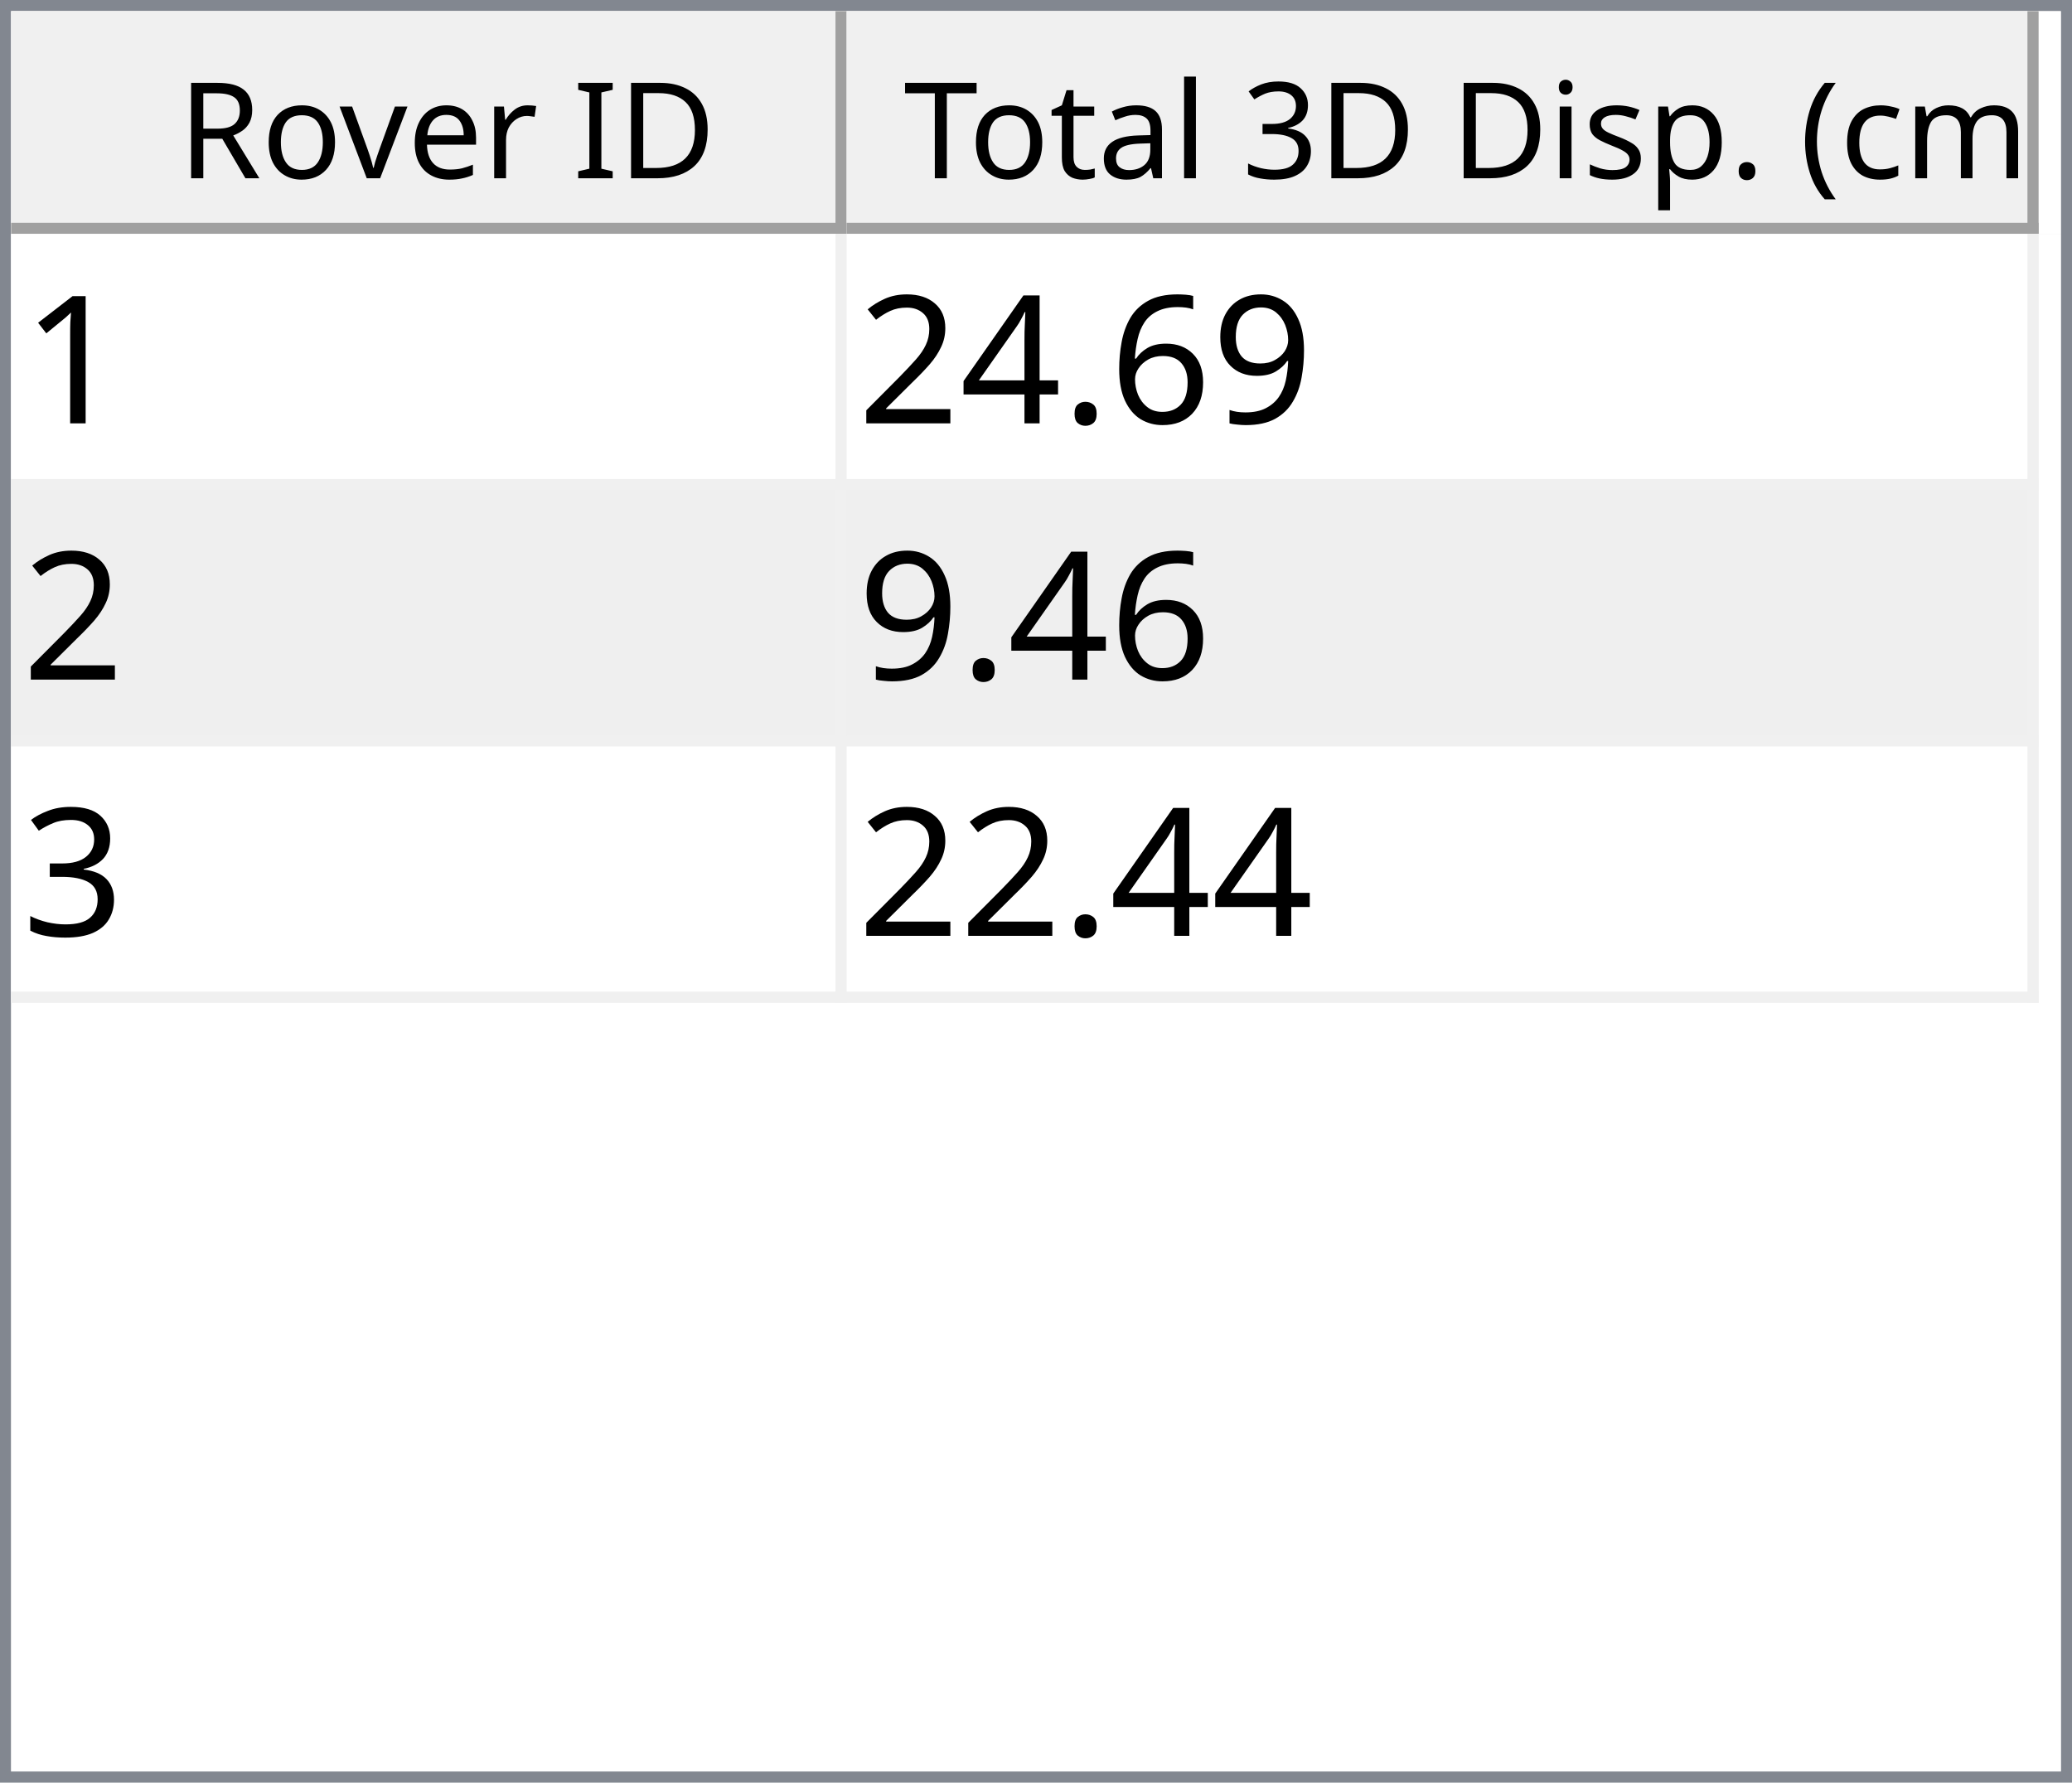
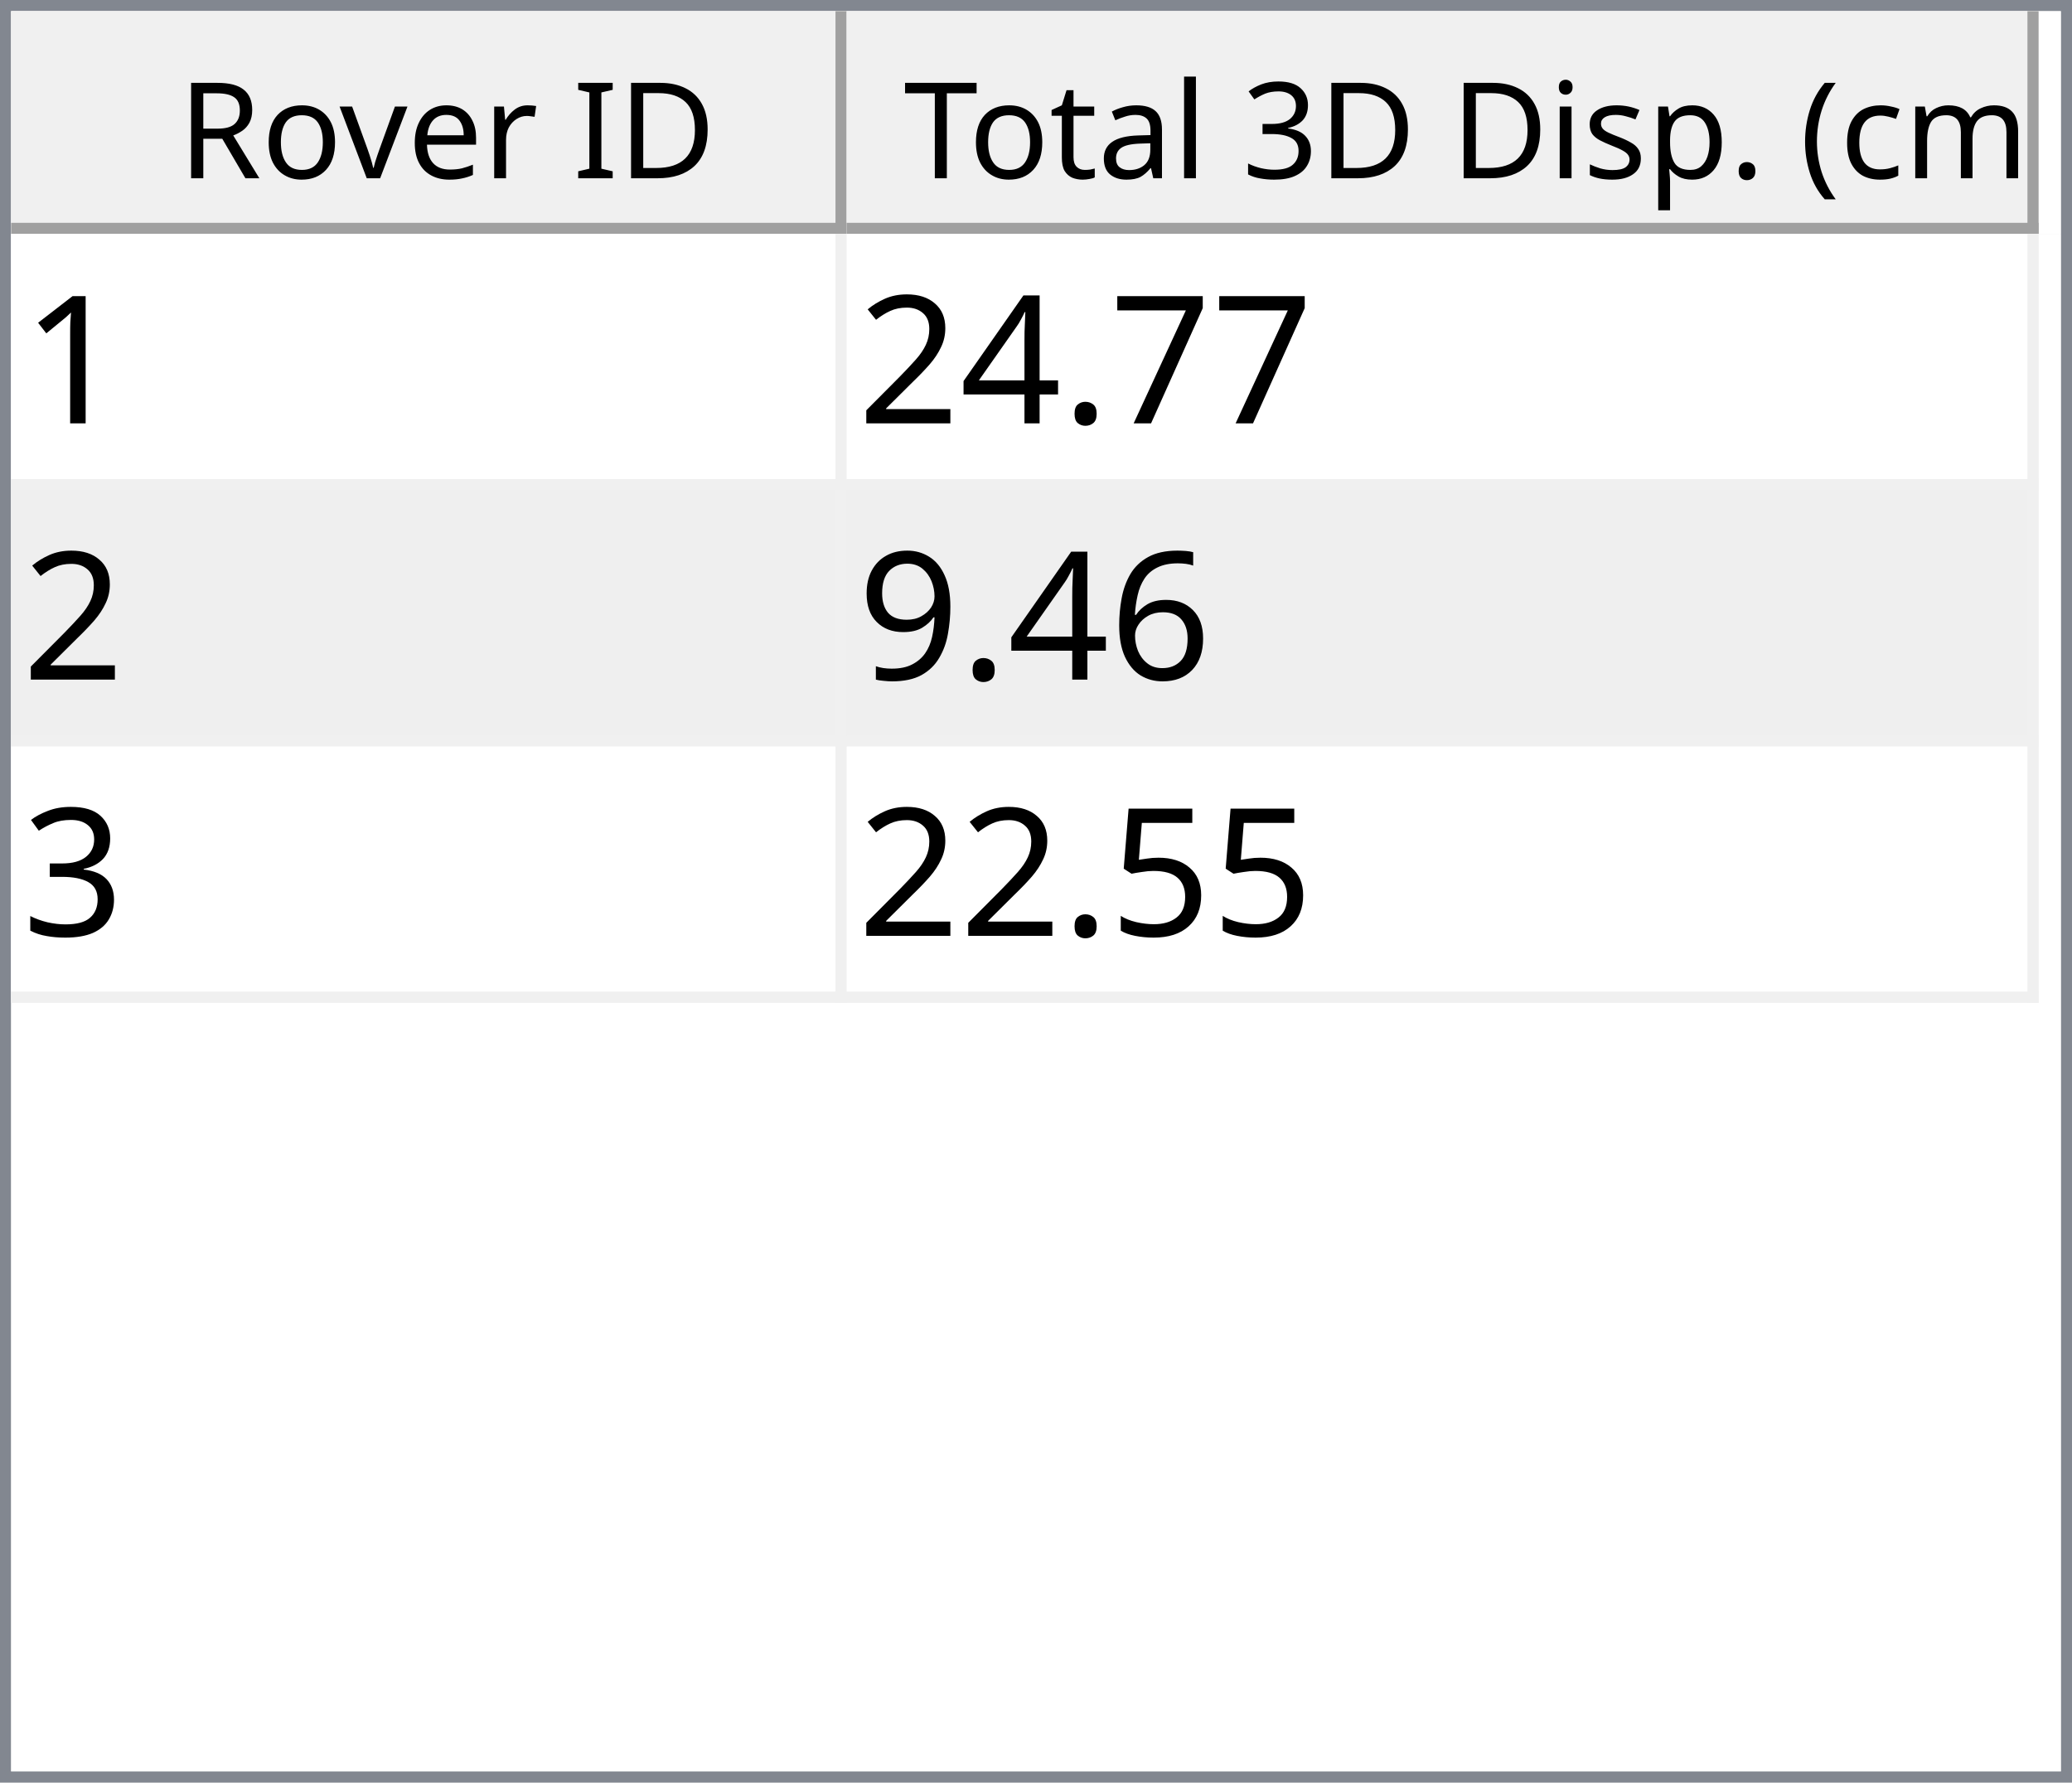
<svg xmlns="http://www.w3.org/2000/svg" style="fill-opacity:1; color-rendering:auto; color-interpolation:auto; text-rendering:auto; stroke:black; stroke-linecap:square; stroke-miterlimit:10; shape-rendering:auto; stroke-opacity:1; fill:black; stroke-dasharray:none; font-weight:normal; stroke-width:1; font-family:'Dialog'; font-style:normal; stroke-linejoin:miter; font-size:12px; stroke-dashoffset:0; image-rendering:auto;" width="186" height="160">
  <defs id="genericDefs" />
  <g>
    <defs id="defs1">
      <clipPath clipPathUnits="userSpaceOnUse" id="clipPath1">
        <path d="M0 0 L186 0 L186 160 L0 160 L0 0 Z" />
      </clipPath>
      <clipPath clipPathUnits="userSpaceOnUse" id="clipPath2">
        <path d="M0 0 L0 160 L186 160 L186 0 Z" />
      </clipPath>
      <clipPath clipPathUnits="userSpaceOnUse" id="clipPath3">
        <path d="M0 0 L0 20 L184 20 L184 0 Z" />
      </clipPath>
      <clipPath clipPathUnits="userSpaceOnUse" id="clipPath4">
        <path d="M0 0 L0 20 L75 20 L75 0 Z" />
      </clipPath>
      <clipPath clipPathUnits="userSpaceOnUse" id="clipPath5">
        <path d="M1 1 L1 19 L74 19 L74 1 Z" />
      </clipPath>
      <clipPath clipPathUnits="userSpaceOnUse" id="clipPath6">
        <path d="M0 0 L0 18 L73 18 L73 0 Z" />
      </clipPath>
      <clipPath clipPathUnits="userSpaceOnUse" id="clipPath7">
        <path d="M-0.5 -0.5 L-0.5 19.5 L74.5 19.5 L74.5 -0.5 Z" />
      </clipPath>
      <clipPath clipPathUnits="userSpaceOnUse" id="clipPath8">
        <path d="M0 0 L0 20 L107 20 L107 0 Z" />
      </clipPath>
      <clipPath clipPathUnits="userSpaceOnUse" id="clipPath9">
        <path d="M1 1 L1 19 L106 19 L106 1 Z" />
      </clipPath>
      <clipPath clipPathUnits="userSpaceOnUse" id="clipPath10">
        <path d="M0 0 L0 18 L105 18 L105 0 Z" />
      </clipPath>
      <clipPath clipPathUnits="userSpaceOnUse" id="clipPath11">
        <path d="M-0.5 -0.5 L-0.5 19.5 L106.5 19.5 L106.5 -0.5 Z" />
      </clipPath>
      <clipPath clipPathUnits="userSpaceOnUse" id="clipPath12">
        <path d="M0 0 L0 138 L184 138 L184 0 Z" />
      </clipPath>
      <clipPath clipPathUnits="userSpaceOnUse" id="clipPath13">
        <path d="M0 0 L0 69 L182 69 L182 0 Z" />
      </clipPath>
      <clipPath clipPathUnits="userSpaceOnUse" id="clipPath14">
        <path d="M-0.5 -0.5 L-0.5 68.5 L181.5 68.5 L181.5 -0.5 Z" />
      </clipPath>
      <clipPath clipPathUnits="userSpaceOnUse" id="clipPath15">
        <path d="M0 0 L0 22 L74 22 L74 0 Z" />
      </clipPath>
      <clipPath clipPathUnits="userSpaceOnUse" id="clipPath16">
        <path d="M0 0 L0 22 L106 22 L106 0 Z" />
      </clipPath>
      <font horiz-adv-x="64.551" id="font1">
        <font-face ascent="107.91" descent="25.098" units-per-em="100" style="font-style:normal; font-family:Segoe UI; font-weight:normal;" />
        <missing-glyph horiz-adv-x="64.551" d="M8.109 0 L8.109 68.266 L56.453 68.266 L56.453 0 L8.109 0 ZM15.328 7.234 L49.219 7.234 L49.219 61.031 L15.328 61.031 L15.328 7.234 Z" />
        <glyph unicode="D" horiz-adv-x="70.117" d="M9.188 0 L9.188 70.016 L28.516 70.016 Q65.531 70.016 65.531 35.891 Q65.531 19.672 55.25 9.836 Q44.969 0 27.734 0 L9.188 0 ZM17.391 62.594 L17.391 7.422 L27.828 7.422 Q41.609 7.422 49.273 14.797 Q56.938 22.172 56.938 35.688 Q56.938 62.594 28.328 62.594 L17.391 62.594 Z" />
        <glyph unicode="I" horiz-adv-x="26.611" d="M17.391 0 L9.188 0 L9.188 70.016 L17.391 70.016 L17.391 0 Z" />
        <glyph unicode=" " horiz-adv-x="27.393" d="" />
        <glyph unicode="r" horiz-adv-x="34.766" d="M34.188 41.891 Q32.078 43.5 28.125 43.5 Q23 43.5 19.555 38.672 Q16.109 33.844 16.109 25.484 L16.109 0 L8.109 0 L8.109 50 L16.109 50 L16.109 39.703 L16.312 39.703 Q18.016 44.969 21.531 47.922 Q25.047 50.875 29.391 50.875 Q32.516 50.875 34.188 50.203 L34.188 41.891 Z" />
        <glyph unicode="e" horiz-adv-x="52.295" d="M48.297 23 L12.984 23 Q13.188 14.656 17.484 10.109 Q21.781 5.562 29.297 5.562 Q37.75 5.562 44.828 11.141 L44.828 3.609 Q38.234 -1.172 27.391 -1.172 Q16.797 -1.172 10.742 5.641 Q4.688 12.453 4.688 24.812 Q4.688 36.469 11.305 43.82 Q17.922 51.172 27.734 51.172 Q37.547 51.172 42.922 44.828 Q48.297 38.484 48.297 27.203 L48.297 23 ZM40.094 29.781 Q40.047 36.719 36.75 40.578 Q33.453 44.438 27.594 44.438 Q21.922 44.438 17.969 40.383 Q14.016 36.328 13.094 29.781 L40.094 29.781 Z" />
        <glyph unicode="v" horiz-adv-x="47.9" d="M47.406 50 L27.484 0 L19.625 0 L0.688 50 L9.469 50 L22.172 13.672 Q23.578 9.672 23.922 6.688 L24.125 6.688 Q24.609 10.453 25.688 13.484 L38.969 50 L47.406 50 Z" />
        <glyph unicode="o" horiz-adv-x="58.594" d="M29 -1.172 Q17.922 -1.172 11.305 5.836 Q4.688 12.844 4.688 24.422 Q4.688 37.016 11.57 44.094 Q18.453 51.172 30.172 51.172 Q41.359 51.172 47.633 44.289 Q53.906 37.406 53.906 25.203 Q53.906 13.234 47.141 6.031 Q40.375 -1.172 29 -1.172 ZM29.594 44.438 Q21.875 44.438 17.383 39.188 Q12.891 33.938 12.891 24.703 Q12.891 15.828 17.43 10.695 Q21.969 5.562 29.594 5.562 Q37.359 5.562 41.531 10.594 Q45.703 15.625 45.703 24.906 Q45.703 34.281 41.531 39.359 Q37.359 44.438 29.594 44.438 Z" />
        <glyph unicode="R" horiz-adv-x="59.814" d="M59.375 0 L49.609 0 L37.891 19.625 Q36.281 22.359 34.766 24.289 Q33.25 26.219 31.664 27.438 Q30.078 28.656 28.25 29.219 Q26.422 29.781 24.125 29.781 L17.391 29.781 L17.391 0 L9.188 0 L9.188 70.016 L30.078 70.016 Q34.672 70.016 38.555 68.867 Q42.438 67.719 45.289 65.375 Q48.141 63.031 49.758 59.547 Q51.375 56.062 51.375 51.375 Q51.375 47.703 50.273 44.656 Q49.172 41.609 47.148 39.211 Q45.125 36.812 42.266 35.133 Q39.406 33.453 35.844 32.516 L35.844 32.328 Q37.594 31.547 38.891 30.547 Q40.188 29.547 41.359 28.18 Q42.531 26.812 43.68 25.078 Q44.828 23.344 46.234 21.047 L59.375 0 ZM17.391 62.594 L17.391 37.203 L28.516 37.203 Q31.594 37.203 34.203 38.133 Q36.812 39.062 38.719 40.797 Q40.625 42.531 41.703 45.047 Q42.781 47.562 42.781 50.688 Q42.781 56.297 39.141 59.445 Q35.5 62.594 28.609 62.594 L17.391 62.594 Z" />
        <glyph unicode=")" horiz-adv-x="30.176" d="M8.297 -15.922 L1.172 -15.922 Q16.406 2.344 16.406 26.812 Q16.406 51.469 1.078 70.016 L8.297 70.016 Q23.531 52.156 23.531 26.703 Q23.531 1.375 8.297 -15.922 Z" />
        <glyph unicode="m" horiz-adv-x="86.133" d="M79.109 0 L71.094 0 L71.094 28.719 Q71.094 37.016 68.531 40.727 Q65.969 44.438 59.906 44.438 Q54.781 44.438 51.195 39.75 Q47.609 35.062 47.609 28.516 L47.609 0 L39.594 0 L39.594 29.688 Q39.594 44.438 28.219 44.438 Q22.953 44.438 19.531 40.016 Q16.109 35.594 16.109 28.516 L16.109 0 L8.109 0 L8.109 50 L16.109 50 L16.109 42.094 L16.312 42.094 Q21.625 51.172 31.844 51.172 Q36.969 51.172 40.773 48.312 Q44.578 45.453 46 40.828 Q51.562 51.172 62.594 51.172 Q79.109 51.172 79.109 30.812 L79.109 0 Z" />
        <glyph unicode="c" horiz-adv-x="46.191" d="M42.188 2.297 Q36.422 -1.172 28.516 -1.172 Q17.828 -1.172 11.258 5.789 Q4.688 12.75 4.688 23.828 Q4.688 36.188 11.766 43.68 Q18.844 51.172 30.672 51.172 Q37.25 51.172 42.281 48.734 L42.281 40.531 Q36.719 44.438 30.375 44.438 Q22.703 44.438 17.797 38.945 Q12.891 33.453 12.891 24.516 Q12.891 15.719 17.508 10.641 Q22.125 5.562 29.891 5.562 Q36.422 5.562 42.188 9.906 L42.188 2.297 Z" />
        <glyph unicode="(" horiz-adv-x="30.176" d="M29.109 -15.922 L21.969 -15.922 Q6.844 1.375 6.844 26.703 Q6.844 52.156 21.969 70.016 L29.203 70.016 Q13.875 51.469 13.875 26.812 Q13.875 2.344 29.109 -15.922 Z" />
        <glyph unicode="." horiz-adv-x="21.68" d="M10.891 -1.078 Q8.641 -1.078 7.055 0.539 Q5.469 2.156 5.469 4.391 Q5.469 6.641 7.055 8.273 Q8.641 9.906 10.891 9.906 Q13.188 9.906 14.797 8.273 Q16.406 6.641 16.406 4.391 Q16.406 2.156 14.797 0.539 Q13.188 -1.078 10.891 -1.078 Z" />
        <glyph unicode="p" horiz-adv-x="58.789" d="M16.312 7.234 L16.109 7.234 L16.109 -23 L8.109 -23 L8.109 50 L16.109 50 L16.109 41.219 L16.312 41.219 Q22.219 51.172 33.594 51.172 Q43.266 51.172 48.688 44.461 Q54.109 37.75 54.109 26.469 Q54.109 13.922 48 6.375 Q41.891 -1.172 31.297 -1.172 Q21.578 -1.172 16.312 7.234 ZM16.109 27.391 L16.109 20.406 Q16.109 14.203 20.141 9.883 Q24.172 5.562 30.375 5.562 Q37.641 5.562 41.773 11.133 Q45.906 16.703 45.906 26.609 Q45.906 34.969 42.047 39.703 Q38.188 44.438 31.594 44.438 Q24.609 44.438 20.359 39.578 Q16.109 34.719 16.109 27.391 Z" />
        <glyph unicode="s" horiz-adv-x="42.432" d="M5.078 1.812 L5.078 10.406 Q11.625 5.562 19.484 5.562 Q30.031 5.562 30.031 12.594 Q30.031 14.594 29.125 15.992 Q28.219 17.391 26.68 18.461 Q25.141 19.531 23.07 20.383 Q21 21.234 18.609 22.172 Q15.281 23.484 12.766 24.828 Q10.25 26.172 8.57 27.859 Q6.891 29.547 6.031 31.695 Q5.172 33.844 5.172 36.719 Q5.172 40.234 6.789 42.945 Q8.406 45.656 11.086 47.484 Q13.766 49.312 17.211 50.242 Q20.656 51.172 24.312 51.172 Q30.812 51.172 35.938 48.922 L35.938 40.828 Q30.422 44.438 23.25 44.438 Q21 44.438 19.195 43.922 Q17.391 43.406 16.094 42.477 Q14.797 41.547 14.086 40.258 Q13.375 38.969 13.375 37.406 Q13.375 35.453 14.086 34.133 Q14.797 32.812 16.164 31.789 Q17.531 30.766 19.484 29.938 Q21.438 29.109 23.922 28.125 Q27.25 26.859 29.883 25.516 Q32.516 24.172 34.375 22.484 Q36.234 20.797 37.234 18.602 Q38.234 16.406 38.234 13.375 Q38.234 9.672 36.602 6.938 Q34.969 4.203 32.234 2.398 Q29.5 0.594 25.93 -0.289 Q22.359 -1.172 18.453 -1.172 Q10.75 -1.172 5.078 1.812 Z" />
        <glyph unicode="i" horiz-adv-x="24.219" d="M12.203 62.703 Q10.062 62.703 8.547 64.164 Q7.031 65.625 7.031 67.875 Q7.031 70.125 8.547 71.609 Q10.062 73.094 12.203 73.094 Q14.406 73.094 15.945 71.609 Q17.484 70.125 17.484 67.875 Q17.484 65.719 15.945 64.211 Q14.406 62.703 12.203 62.703 ZM16.109 0 L8.109 0 L8.109 50 L16.109 50 L16.109 0 Z" />
        <glyph unicode="3" horiz-adv-x="53.906" d="M46.531 19.828 Q46.531 15.094 44.75 11.211 Q42.969 7.328 39.719 4.57 Q36.469 1.812 31.93 0.297 Q27.391 -1.219 21.922 -1.219 Q11.922 -1.219 6 2.594 L6 11.188 Q13.094 5.609 22.219 5.609 Q25.875 5.609 28.828 6.539 Q31.781 7.469 33.906 9.227 Q36.031 10.984 37.18 13.477 Q38.328 15.969 38.328 19.094 Q38.328 32.812 18.797 32.812 L12.984 32.812 L12.984 39.594 L18.5 39.594 Q35.797 39.594 35.797 52.484 Q35.797 64.406 22.609 64.406 Q15.188 64.406 8.688 59.422 L8.688 67.188 Q15.375 71.188 24.609 71.188 Q29 71.188 32.57 69.969 Q36.141 68.75 38.68 66.555 Q41.219 64.359 42.609 61.281 Q44 58.203 44 54.5 Q44 40.672 30.031 36.719 L30.031 36.531 Q33.594 36.141 36.625 34.797 Q39.656 33.453 41.852 31.305 Q44.047 29.156 45.289 26.25 Q46.531 23.344 46.531 19.828 Z" />
        <glyph unicode="l" horiz-adv-x="24.219" d="M16.109 0 L8.109 0 L8.109 74.031 L16.109 74.031 L16.109 0 Z" />
        <glyph unicode="a" horiz-adv-x="50.879" d="M43.891 0 L35.891 0 L35.891 7.812 L35.688 7.812 Q30.469 -1.172 20.312 -1.172 Q12.844 -1.172 8.617 2.781 Q4.391 6.734 4.391 13.281 Q4.391 27.297 20.906 29.594 L35.891 31.688 Q35.891 44.438 25.594 44.438 Q16.547 44.438 9.281 38.281 L9.281 46.484 Q16.656 51.172 26.266 51.172 Q43.891 51.172 43.891 32.516 L43.891 0 ZM35.891 25.297 L23.828 23.641 Q18.266 22.859 15.43 20.875 Q12.594 18.891 12.594 13.875 Q12.594 10.203 15.211 7.883 Q17.828 5.562 22.172 5.562 Q28.125 5.562 32.008 9.742 Q35.891 13.922 35.891 20.312 L35.891 25.297 Z" />
        <glyph unicode="t" horiz-adv-x="33.887" d="M31.297 0.484 Q28.469 -1.078 23.828 -1.078 Q10.688 -1.078 10.688 13.578 L10.688 43.172 L2.094 43.172 L2.094 50 L10.688 50 L10.688 62.203 L18.703 64.797 L18.703 50 L31.297 50 L31.297 43.172 L18.703 43.172 L18.703 14.984 Q18.703 9.969 20.414 7.82 Q22.125 5.672 26.078 5.672 Q29.109 5.672 31.297 7.328 L31.297 0.484 Z" />
        <glyph unicode="T" horiz-adv-x="52.393" d="M50.594 62.594 L30.375 62.594 L30.375 0 L22.172 0 L22.172 62.594 L2 62.594 L2 70.016 L50.594 70.016 L50.594 62.594 Z" />
      </font>
      <font horiz-adv-x="75.0" id="font2">
        <font-face ascent="100.537" descent="21.973" units-per-em="100" style="font-style:normal; font-family:sans-serif; font-weight:normal;" />
        <missing-glyph horiz-adv-x="75.0" d="M12.5 0 L12.5 62.5 L62.5 62.5 L62.5 0 L12.5 0 ZM14.062 1.562 L60.938 1.562 L60.938 60.938 L14.062 60.938 L14.062 1.562 Z" />
        <glyph unicode="1" horiz-adv-x="55.615" d="M37.25 0 L28.469 0 L28.469 56 Q25.297 52.984 20.141 49.953 Q14.984 46.922 10.891 45.406 L10.891 53.906 Q18.266 57.375 23.781 62.305 Q29.297 67.234 31.594 71.875 L37.25 71.875 L37.25 0 Z" />
-         <glyph unicode="9" horiz-adv-x="55.615" d="M5.469 16.547 L13.922 17.328 Q14.984 11.375 18.016 8.688 Q21.047 6 25.781 6 Q29.828 6 32.883 7.859 Q35.938 9.719 37.891 12.82 Q39.844 15.922 41.164 21.195 Q42.484 26.469 42.484 31.938 Q42.484 32.516 42.438 33.688 Q39.797 29.5 35.234 26.883 Q30.672 24.266 25.344 24.266 Q16.453 24.266 10.305 30.711 Q4.156 37.156 4.156 47.703 Q4.156 58.594 10.578 65.234 Q17 71.875 26.656 71.875 Q33.641 71.875 39.43 68.117 Q45.219 64.359 48.219 57.398 Q51.219 50.438 51.219 37.25 Q51.219 23.531 48.242 15.406 Q45.266 7.281 39.383 3.031 Q33.5 -1.219 25.594 -1.219 Q17.188 -1.219 11.867 3.445 Q6.547 8.109 5.469 16.547 ZM41.453 48.141 Q41.453 55.719 37.43 60.156 Q33.406 64.594 27.734 64.594 Q21.875 64.594 17.531 59.812 Q13.188 55.031 13.188 47.406 Q13.188 40.578 17.312 36.305 Q21.438 32.031 27.484 32.031 Q33.594 32.031 37.523 36.305 Q41.453 40.578 41.453 48.141 Z" />
-         <glyph unicode="6" horiz-adv-x="55.615" d="M49.75 54.047 L41.016 53.375 Q39.844 58.547 37.703 60.891 Q34.125 64.656 28.906 64.656 Q24.703 64.656 21.531 62.312 Q17.391 59.281 14.992 53.469 Q12.594 47.656 12.5 36.922 Q15.672 41.75 20.266 44.094 Q24.859 46.438 29.891 46.438 Q38.672 46.438 44.852 39.969 Q51.031 33.5 51.031 23.25 Q51.031 16.5 48.125 10.719 Q45.219 4.938 40.141 1.859 Q35.062 -1.219 28.609 -1.219 Q17.625 -1.219 10.695 6.859 Q3.766 14.938 3.766 33.5 Q3.766 54.25 11.422 63.672 Q18.109 71.875 29.438 71.875 Q37.891 71.875 43.289 67.141 Q48.688 62.406 49.75 54.047 ZM13.875 23.188 Q13.875 18.656 15.797 14.508 Q17.719 10.359 21.188 8.18 Q24.656 6 28.469 6 Q34.031 6 38.039 10.492 Q42.047 14.984 42.047 22.703 Q42.047 30.125 38.086 34.398 Q34.125 38.672 28.125 38.672 Q22.172 38.672 18.023 34.398 Q13.875 30.125 13.875 23.188 Z" />
+         <glyph unicode="7" horiz-adv-x="55.615" d="M4.734 62.203 L4.734 70.656 L51.078 70.656 L51.078 63.812 Q44.234 56.547 37.523 44.484 Q30.812 32.422 27.156 19.672 Q24.516 10.688 23.781 0 L14.75 0 Q14.891 8.453 18.062 20.414 Q21.234 32.375 27.172 43.484 Q33.109 54.594 39.797 62.203 L4.734 62.203 Z" />
        <glyph unicode="." horiz-adv-x="27.783" d="M9.078 0 L9.078 10.016 L19.094 10.016 L19.094 0 L9.078 0 Z" />
        <glyph unicode="4" horiz-adv-x="55.615" d="M32.328 0 L32.328 17.141 L1.266 17.141 L1.266 25.203 L33.938 71.578 L41.109 71.578 L41.109 25.203 L50.781 25.203 L50.781 17.141 L41.109 17.141 L41.109 0 L32.328 0 ZM32.328 25.203 L32.328 57.469 L9.906 25.203 L32.328 25.203 Z" />
        <glyph unicode="2" horiz-adv-x="55.615" d="M50.344 8.453 L50.344 0 L3.031 0 Q2.938 3.172 4.047 6.109 Q5.859 10.938 9.836 15.625 Q13.812 20.312 21.344 26.469 Q33.016 36.031 37.117 41.625 Q41.219 47.219 41.219 52.203 Q41.219 57.422 37.477 61.008 Q33.734 64.594 27.734 64.594 Q21.391 64.594 17.578 60.789 Q13.766 56.984 13.719 50.25 L4.688 51.172 Q5.609 61.281 11.664 66.578 Q17.719 71.875 27.938 71.875 Q38.234 71.875 44.242 66.164 Q50.25 60.453 50.25 52 Q50.25 47.703 48.492 43.555 Q46.734 39.406 42.656 34.812 Q38.578 30.219 29.109 22.219 Q21.188 15.578 18.945 13.211 Q16.703 10.844 15.234 8.453 L50.344 8.453 Z" />
+         <glyph unicode="6" horiz-adv-x="55.615" d="M49.75 54.047 L41.016 53.375 Q39.844 58.547 37.703 60.891 Q34.125 64.656 28.906 64.656 Q24.703 64.656 21.531 62.312 Q17.391 59.281 14.992 53.469 Q12.594 47.656 12.5 36.922 Q15.672 41.75 20.266 44.094 Q24.859 46.438 29.891 46.438 Q38.672 46.438 44.852 39.969 Q51.031 33.5 51.031 23.25 Q51.031 16.5 48.125 10.719 Q45.219 4.938 40.141 1.859 Q35.062 -1.219 28.609 -1.219 Q17.625 -1.219 10.695 6.859 Q3.766 14.938 3.766 33.5 Q3.766 54.25 11.422 63.672 Q18.109 71.875 29.438 71.875 Q37.891 71.875 43.289 67.141 Q48.688 62.406 49.75 54.047 ZM13.875 23.188 Q13.875 18.656 15.797 14.508 Q17.719 10.359 21.188 8.18 Q24.656 6 28.469 6 Q34.031 6 38.039 10.492 Q42.047 14.984 42.047 22.703 Q42.047 30.125 38.086 34.398 Q34.125 38.672 28.125 38.672 Q22.172 38.672 18.023 34.398 Q13.875 30.125 13.875 23.188 Z" />
+         <glyph unicode="9" horiz-adv-x="55.615" d="M5.469 16.547 L13.922 17.328 Q14.984 11.375 18.016 8.688 Q21.047 6 25.781 6 Q29.828 6 32.883 7.859 Q35.938 9.719 37.891 12.82 Q39.844 15.922 41.164 21.195 Q42.484 26.469 42.484 31.938 Q42.484 32.516 42.438 33.688 Q39.797 29.5 35.234 26.883 Q30.672 24.266 25.344 24.266 Q16.453 24.266 10.305 30.711 Q4.156 37.156 4.156 47.703 Q4.156 58.594 10.578 65.234 Q17 71.875 26.656 71.875 Q33.641 71.875 39.43 68.117 Q45.219 64.359 48.219 57.398 Q51.219 50.438 51.219 37.25 Q51.219 23.531 48.242 15.406 Q45.266 7.281 39.383 3.031 Q33.5 -1.219 25.594 -1.219 Q17.188 -1.219 11.867 3.445 Q6.547 8.109 5.469 16.547 ZM41.453 48.141 Q41.453 55.719 37.43 60.156 Q33.406 64.594 27.734 64.594 Q21.875 64.594 17.531 59.812 Q13.188 55.031 13.188 47.406 Q13.188 40.578 17.312 36.305 Q21.438 32.031 27.484 32.031 Q33.594 32.031 37.523 36.305 Q41.453 40.578 41.453 48.141 Z" />
        <glyph unicode="3" horiz-adv-x="55.615" d="M4.203 18.891 L12.984 20.062 Q14.5 12.594 18.141 9.297 Q21.781 6 27 6 Q33.203 6 37.477 10.297 Q41.75 14.594 41.75 20.953 Q41.75 27 37.797 30.93 Q33.844 34.859 27.734 34.859 Q25.25 34.859 21.531 33.891 L22.516 41.609 Q23.391 41.5 23.922 41.5 Q29.547 41.5 34.039 44.43 Q38.531 47.359 38.531 53.469 Q38.531 58.297 35.258 61.477 Q31.984 64.656 26.812 64.656 Q21.688 64.656 18.266 61.43 Q14.844 58.203 13.875 51.766 L5.078 53.328 Q6.688 62.156 12.398 67.016 Q18.109 71.875 26.609 71.875 Q32.469 71.875 37.398 69.359 Q42.328 66.844 44.945 62.5 Q47.562 58.156 47.562 53.266 Q47.562 48.641 45.07 44.828 Q42.578 41.016 37.703 38.766 Q44.047 37.312 47.562 32.695 Q51.078 28.078 51.078 21.141 Q51.078 11.766 44.242 5.25 Q37.406 -1.266 26.953 -1.266 Q17.531 -1.266 11.305 4.352 Q5.078 9.969 4.203 18.891 Z" />
+         <glyph unicode="5" horiz-adv-x="55.615" d="M4.156 18.75 L13.375 19.531 Q14.406 12.797 18.141 9.398 Q21.875 6 27.156 6 Q33.5 6 37.891 10.789 Q42.281 15.578 42.281 23.484 Q42.281 31 38.062 35.352 Q33.844 39.703 27 39.703 Q22.75 39.703 19.336 37.773 Q15.922 35.844 13.969 32.766 L5.719 33.844 L12.641 70.609 L48.25 70.609 L48.25 62.203 L19.672 62.203 L15.828 42.969 Q22.266 47.469 29.344 47.469 Q38.719 47.469 45.164 40.969 Q51.609 34.469 51.609 24.266 Q51.609 14.547 45.953 7.469 Q39.062 -1.219 27.156 -1.219 Q17.391 -1.219 11.211 4.25 Q5.031 9.719 4.156 18.75 Z" />
      </font>
    </defs>
    <g style="fill:white; stroke:white;">
      <rect x="0" y="0" width="186" style="clip-path:url(#clipPath1); stroke:none;" height="160" />
    </g>
    <g style="fill:white; text-rendering:optimizeSpeed; color-rendering:optimizeSpeed; image-rendering:optimizeSpeed; shape-rendering:crispEdges; stroke:white; color-interpolation:sRGB;">
      <rect x="0" width="186" height="160" y="0" style="stroke:none;" />
      <path style="stroke:none;" d="M0 160 L186 160 L186 0 L0 0 Z" />
    </g>
    <g style="fill:rgb(240,240,240); font-family:'Segoe UI'; stroke:rgb(240,240,240);">
      <rect x="0" y="0" width="186" style="clip-path:url(#clipPath2); stroke:none;" height="160" />
    </g>
    <g style="fill:rgb(130,135,144); font-family:'Segoe UI'; stroke:rgb(130,135,144);">
      <path d="M0 0 L186 0 L186 160 L0 160 L0 0 ZM1 1 L185 1 L185 159 L1 159 L1 1 Z" style="fill-rule:evenodd; clip-path:url(#clipPath2); stroke:none;" />
    </g>
    <g style="fill:white; font-family:'Segoe UI'; stroke:white;" transform="translate(1,1)">
      <rect x="0" y="0" width="184" style="clip-path:url(#clipPath3); stroke:none;" height="20" />
    </g>
    <g style="fill:rgb(240,240,240); font-family:'Segoe UI'; stroke:rgb(240,240,240);" transform="translate(1,1)">
      <rect x="0" y="0" width="75" style="clip-path:url(#clipPath4); stroke:none;" height="20" />
    </g>
    <g style="font-family:'Segoe UI';" transform="translate(2,2)">
      <text x="14" xml:space="preserve" y="14" style="clip-path:url(#clipPath6); stroke:none;">Rover ID</text>
    </g>
    <g style="fill:rgb(160,160,160); font-family:'Segoe UI'; stroke:rgb(160,160,160); stroke-linejoin:bevel;" transform="translate(1.5,1.5)">
      <line x1="74" x2="74" y1="0" style="fill:none; clip-path:url(#clipPath7);" y2="19" />
    </g>
    <g style="fill:rgb(160,160,160); font-family:'Segoe UI'; stroke:rgb(160,160,160); stroke-linejoin:bevel;" transform="matrix(1,0,0,1,1,1) translate(0.5,0.5)">
      <line x1="0" x2="74" y1="19" style="fill:none; clip-path:url(#clipPath7);" y2="19" />
    </g>
    <g style="fill:rgb(240,240,240); font-family:'Segoe UI'; stroke:rgb(240,240,240);" transform="translate(76,1)">
      <rect x="0" y="0" width="107" style="clip-path:url(#clipPath8); stroke:none;" height="20" />
    </g>
    <g style="font-family:'Segoe UI';" transform="translate(77,2)">
      <text x="1" xml:space="preserve" y="14" style="clip-path:url(#clipPath10); stroke:none;"> Total 3D Disp. (cm)</text>
    </g>
    <g style="fill:rgb(160,160,160); font-family:'Segoe UI'; stroke:rgb(160,160,160); stroke-linejoin:bevel;" transform="translate(76.5,1.5)">
      <line x1="106" x2="106" y1="0" style="fill:none; clip-path:url(#clipPath11);" y2="19" />
    </g>
    <g style="fill:rgb(160,160,160); font-family:'Segoe UI'; stroke:rgb(160,160,160); stroke-linejoin:bevel;" transform="matrix(1,0,0,1,76,1) translate(0.5,0.5)">
      <line x1="0" x2="106" y1="19" style="fill:none; clip-path:url(#clipPath11);" y2="19" />
    </g>
    <g style="fill:white; font-family:'Segoe UI'; stroke:white;" transform="translate(1,21)">
      <rect x="0" y="0" width="184" style="clip-path:url(#clipPath12); stroke:none;" height="138" />
    </g>
    <g style="fill:rgb(240,240,240); font-size:16px; font-family:sans-serif; stroke:rgb(240,240,240);" transform="translate(1,21)">
      <rect x="0" y="0" width="182" style="clip-path:url(#clipPath13); stroke:none;" height="69" />
      <line transform="translate(0.5,0.5)" x1="0" x2="181" y1="22" style="clip-path:url(#clipPath14); fill:none; stroke-linejoin:bevel;" y2="22" />
    </g>
    <g transform="matrix(1,0,0,1,1,21) translate(0.5,0.5)" style="fill:rgb(240,240,240); font-size:16px; font-family:sans-serif; stroke:rgb(240,240,240); stroke-linejoin:bevel;">
      <line x1="0" x2="181" y1="45" style="fill:none; clip-path:url(#clipPath14);" y2="45" />
    </g>
    <g transform="matrix(1,0,0,1,1,21) translate(0.5,0.5)" style="fill:rgb(240,240,240); font-size:16px; font-family:sans-serif; stroke:rgb(240,240,240); stroke-linejoin:bevel;">
      <line x1="0" x2="181" y1="68" style="fill:none; clip-path:url(#clipPath14);" y2="68" />
    </g>
    <g transform="matrix(1,0,0,1,1,21) translate(0.5,0.5)" style="fill:rgb(240,240,240); font-size:16px; font-family:sans-serif; stroke:rgb(240,240,240); stroke-linejoin:bevel;">
      <line x1="74" x2="74" y1="0" style="fill:none; clip-path:url(#clipPath14);" y2="68" />
    </g>
    <g transform="matrix(1,0,0,1,1,21) translate(0.5,0.5)" style="fill:rgb(240,240,240); font-size:16px; font-family:sans-serif; stroke:rgb(240,240,240); stroke-linejoin:bevel;">
      <line x1="181" x2="181" y1="0" style="fill:none; clip-path:url(#clipPath14);" y2="68" />
    </g>
    <g style="fill:white; font-size:16px; font-family:sans-serif; stroke:white;" transform="matrix(1,0,0,1,1,21)">
      <rect x="0" y="0" width="74" style="clip-path:url(#clipPath15); stroke:none;" height="22" />
      <text x="1" y="17" style="fill:black; clip-path:url(#clipPath15); stroke:none;" xml:space="preserve">1</text>
    </g>
    <g style="fill:white; font-size:16px; font-family:sans-serif; stroke:white;" transform="matrix(1,0,0,1,1,21) translate(75,0)">
      <rect x="0" y="0" width="106" style="clip-path:url(#clipPath16); stroke:none;" height="22" />
-       <text x="1" y="17" style="fill:black; clip-path:url(#clipPath16); stroke:none;" xml:space="preserve">24.69</text>
+       <text x="1" y="17" style="fill:black; clip-path:url(#clipPath16); stroke:none;" xml:space="preserve">24.77</text>
    </g>
    <g style="fill:rgb(239,239,239); font-size:16px; font-family:sans-serif; stroke:rgb(239,239,239);" transform="matrix(1,0,0,1,1,21) translate(0,23)">
      <rect x="0" y="0" width="74" style="clip-path:url(#clipPath15); stroke:none;" height="22" />
      <text x="1" y="17" style="fill:black; clip-path:url(#clipPath15); stroke:none;" xml:space="preserve">2</text>
    </g>
    <g style="fill:rgb(239,239,239); font-size:16px; font-family:sans-serif; stroke:rgb(239,239,239);" transform="matrix(1,0,0,1,1,21) translate(75,23)">
      <rect x="0" y="0" width="106" style="clip-path:url(#clipPath16); stroke:none;" height="22" />
      <text x="1" y="17" style="fill:black; clip-path:url(#clipPath16); stroke:none;" xml:space="preserve">9.46</text>
    </g>
    <g style="fill:white; font-size:16px; font-family:sans-serif; stroke:white;" transform="matrix(1,0,0,1,1,21) translate(0,46)">
      <rect x="0" y="0" width="74" style="clip-path:url(#clipPath15); stroke:none;" height="22" />
      <text x="1" y="17" style="fill:black; clip-path:url(#clipPath15); stroke:none;" xml:space="preserve">3</text>
    </g>
    <g style="fill:white; font-size:16px; font-family:sans-serif; stroke:white;" transform="matrix(1,0,0,1,1,21) translate(75,46)">
      <rect x="0" y="0" width="106" style="clip-path:url(#clipPath16); stroke:none;" height="22" />
-       <text x="1" y="17" style="fill:black; clip-path:url(#clipPath16); stroke:none;" xml:space="preserve">22.44</text>
+       <text x="1" y="17" style="fill:black; clip-path:url(#clipPath16); stroke:none;" xml:space="preserve">22.55</text>
    </g>
  </g>
</svg>
